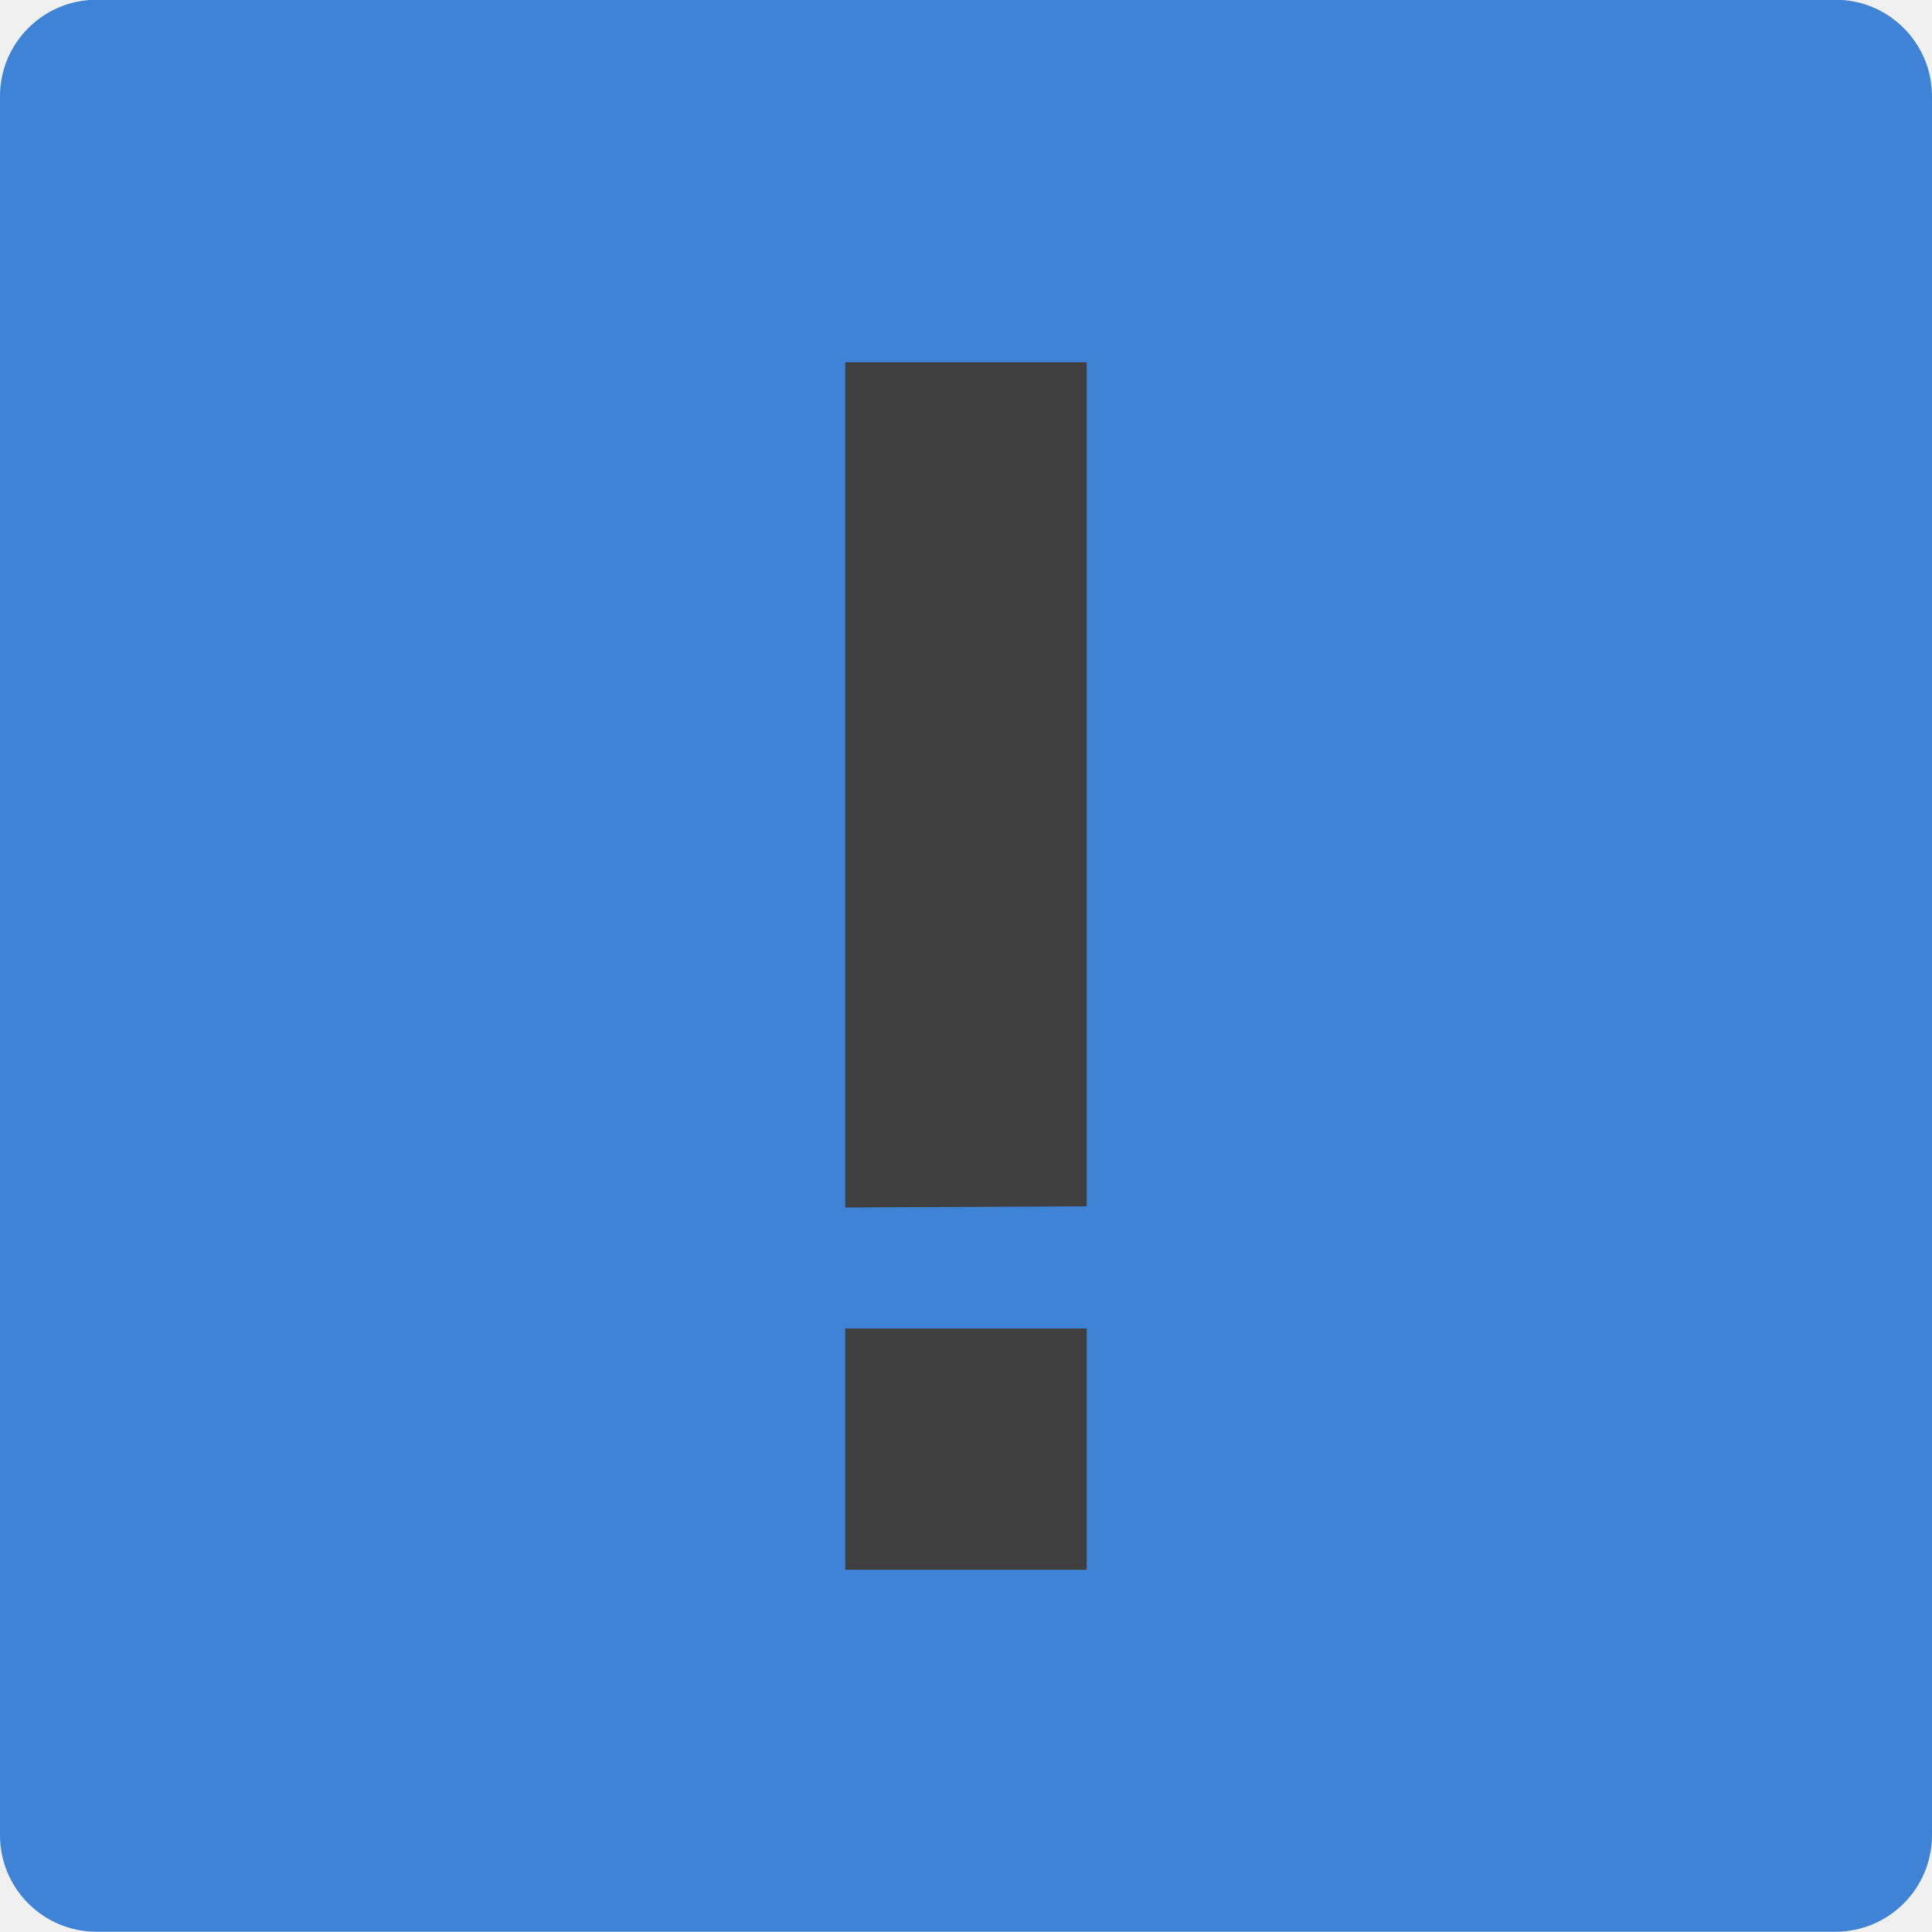
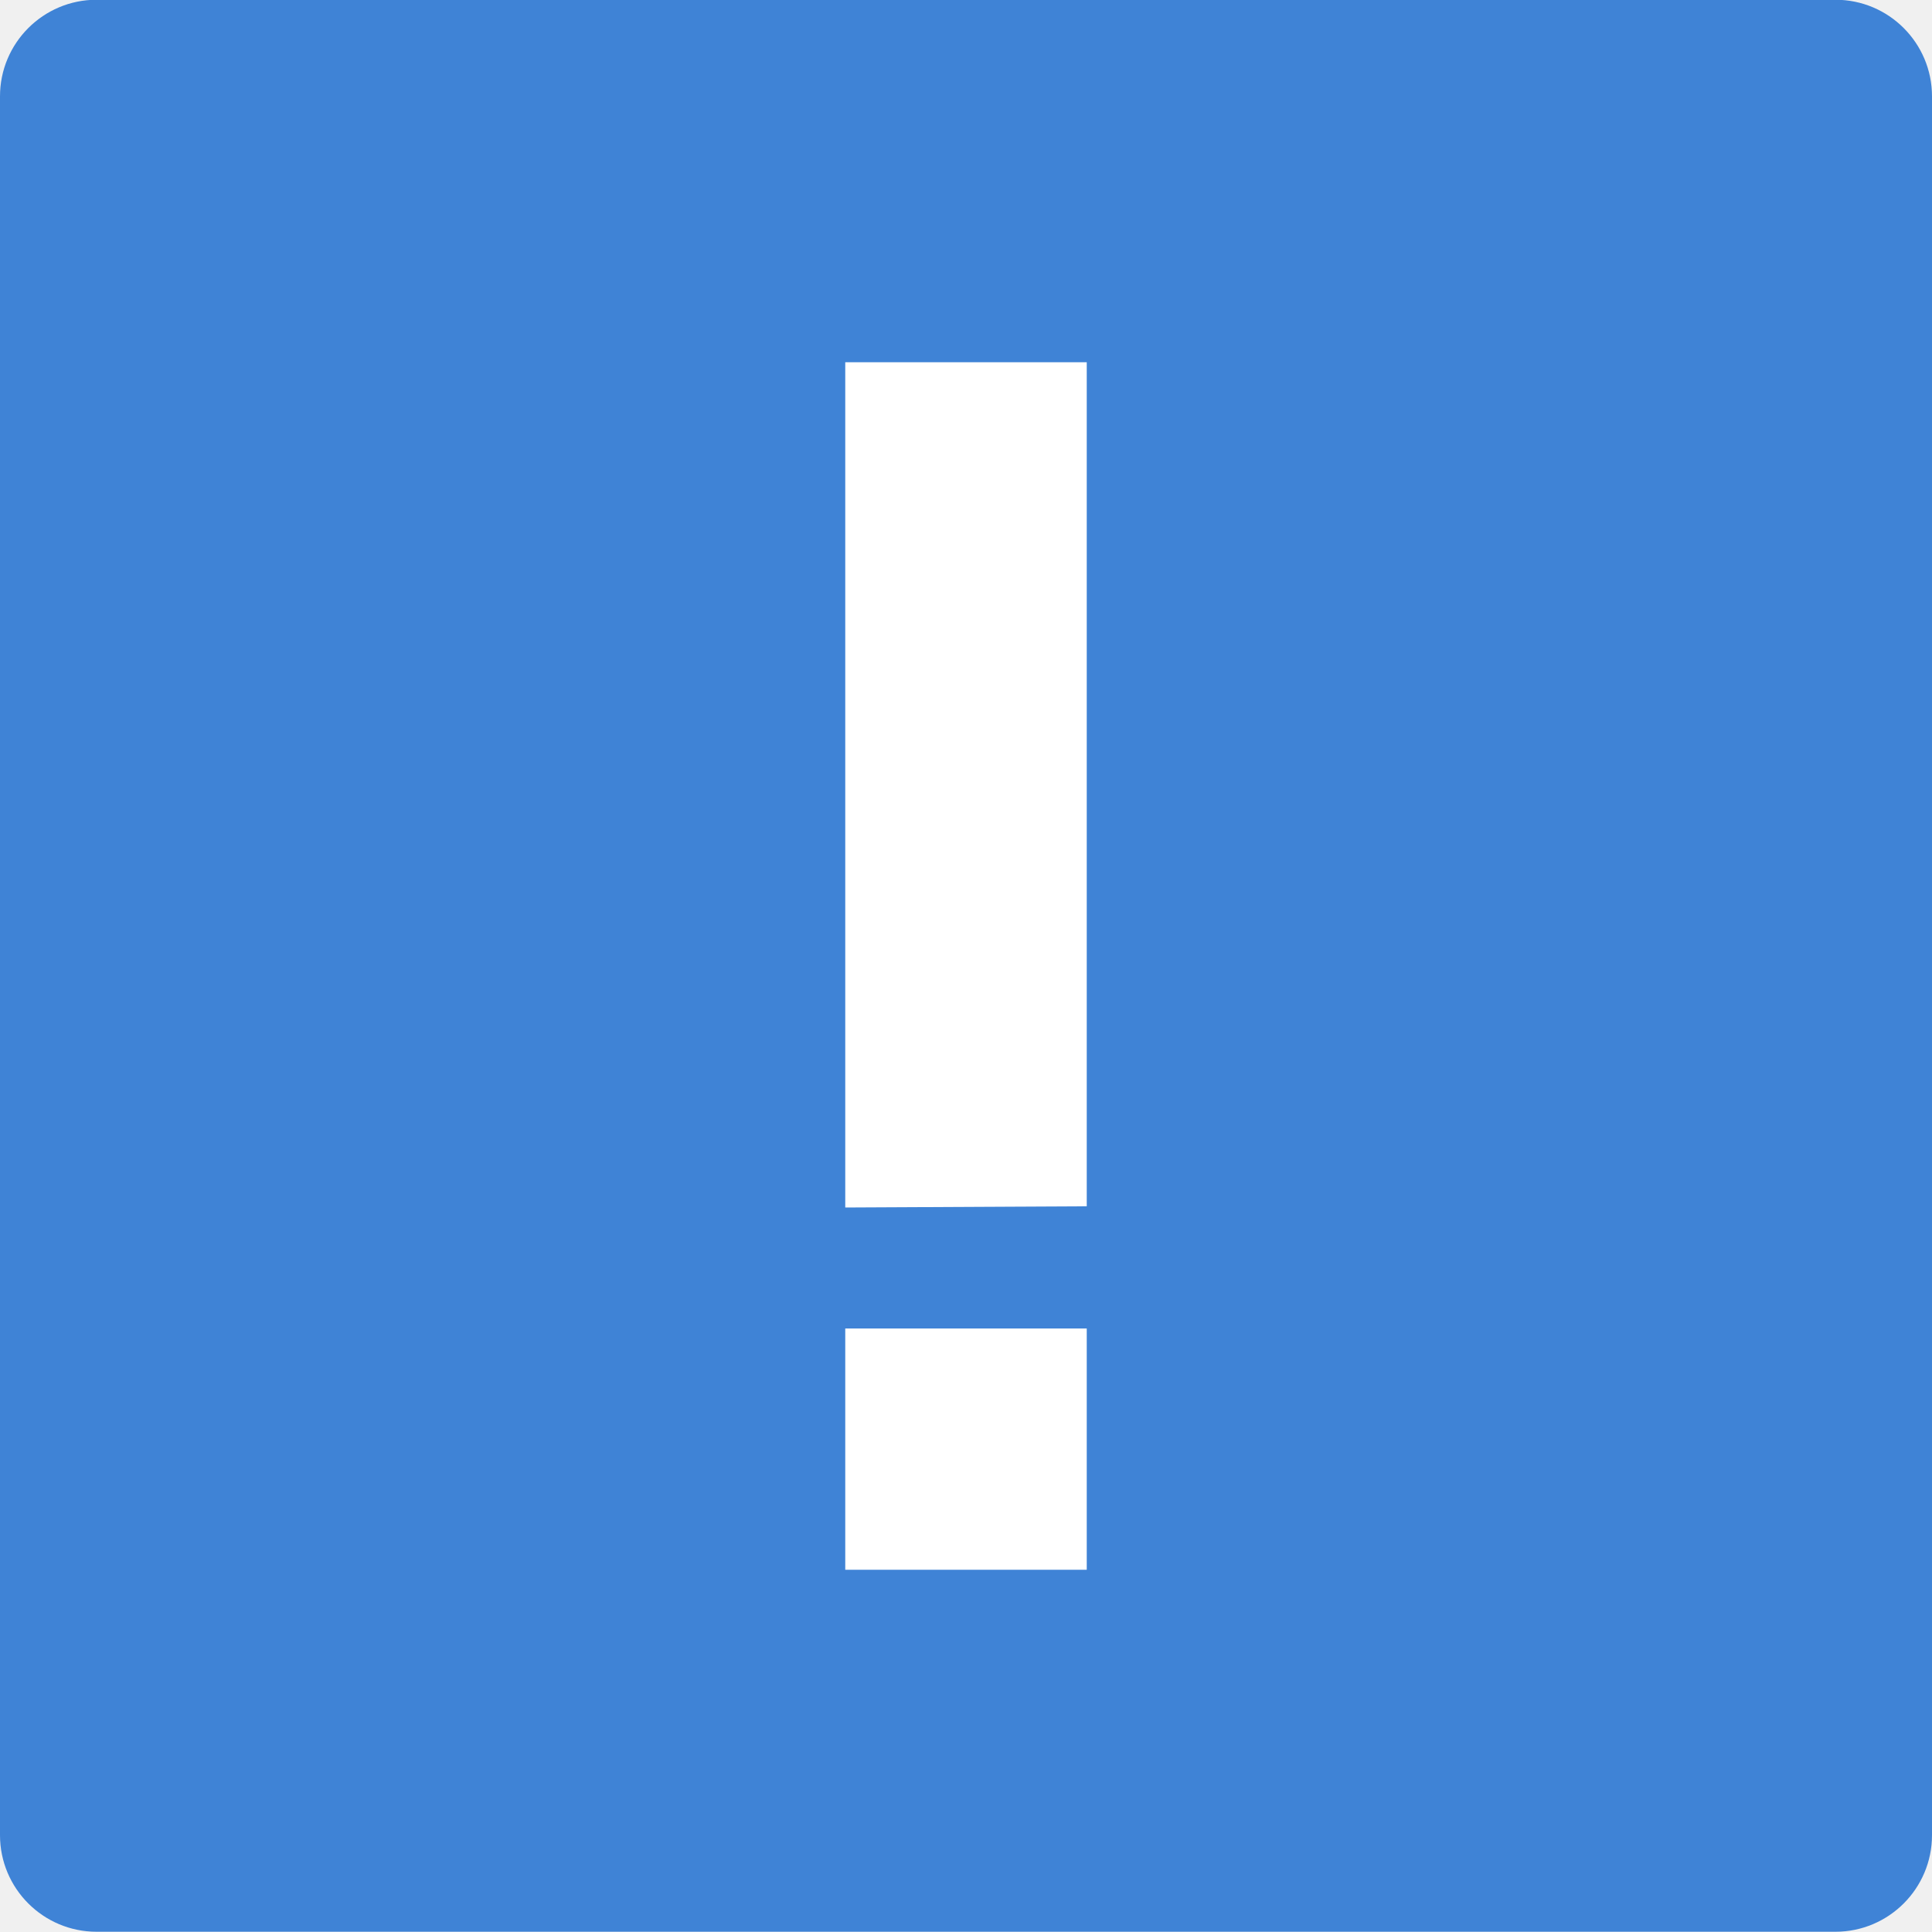
<svg xmlns="http://www.w3.org/2000/svg" width="16" height="16" viewBox="0 0 16 16" version="1.1">
  <g transform="translate(0,-1036.362)">
    <rect style="fill:#3f83d6;fill-opacity:1" transform="matrix(0,-1,-1,0,0,0)" rx=".8" ry=".8" height="16" width="16" y="-16" x="-1052.36" />
-     <path style="fill:#3f3f3f" d="M 7 3 L 7 3.004 L 7 10 L 9 9.99 L 9 3 L 7 3 z M 7 11.002 L 7 13 L 9 13 L 9 11.002 L 7 11.002 z" transform="translate(0,1036.362)" />
+     <path style="fill:#ffffff" d="M 7 3 L 7 3.004 L 7 10 L 9 9.99 L 9 3 L 7 3 z M 7 11.002 L 7 13 L 9 13 L 9 11.002 L 7 11.002 z" transform="translate(0,1036.362)" />
  </g>
</svg>
